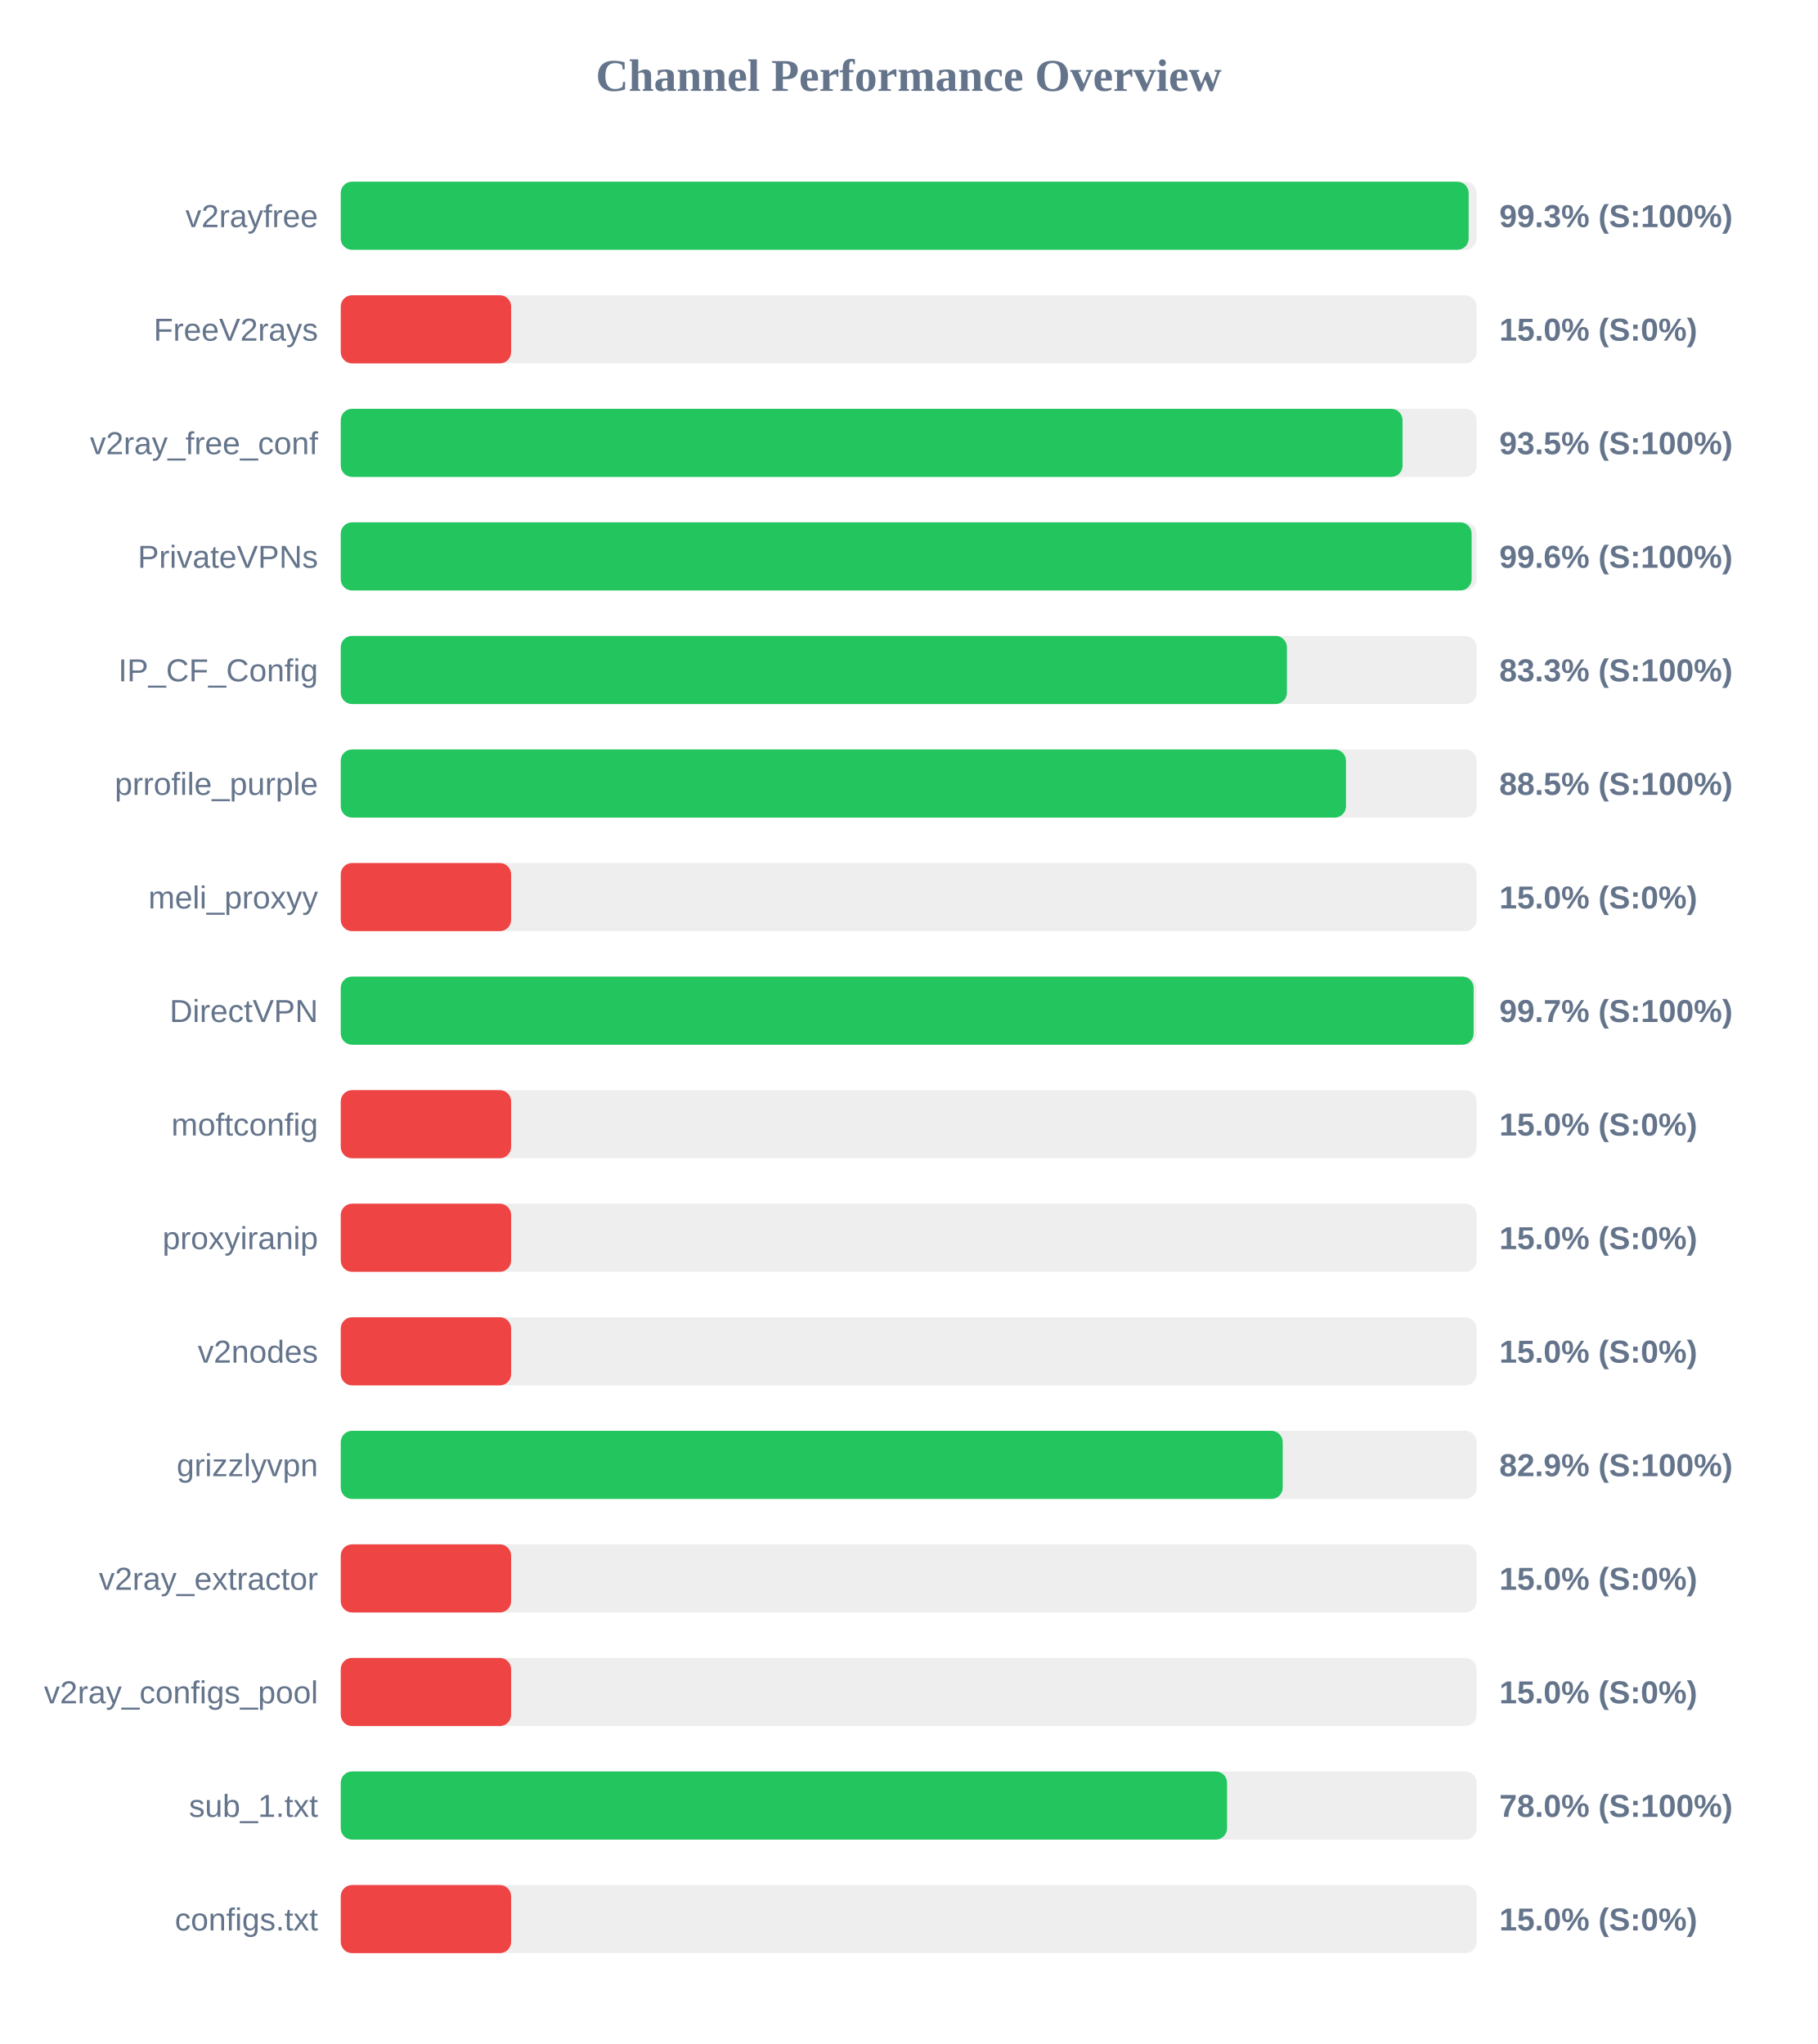
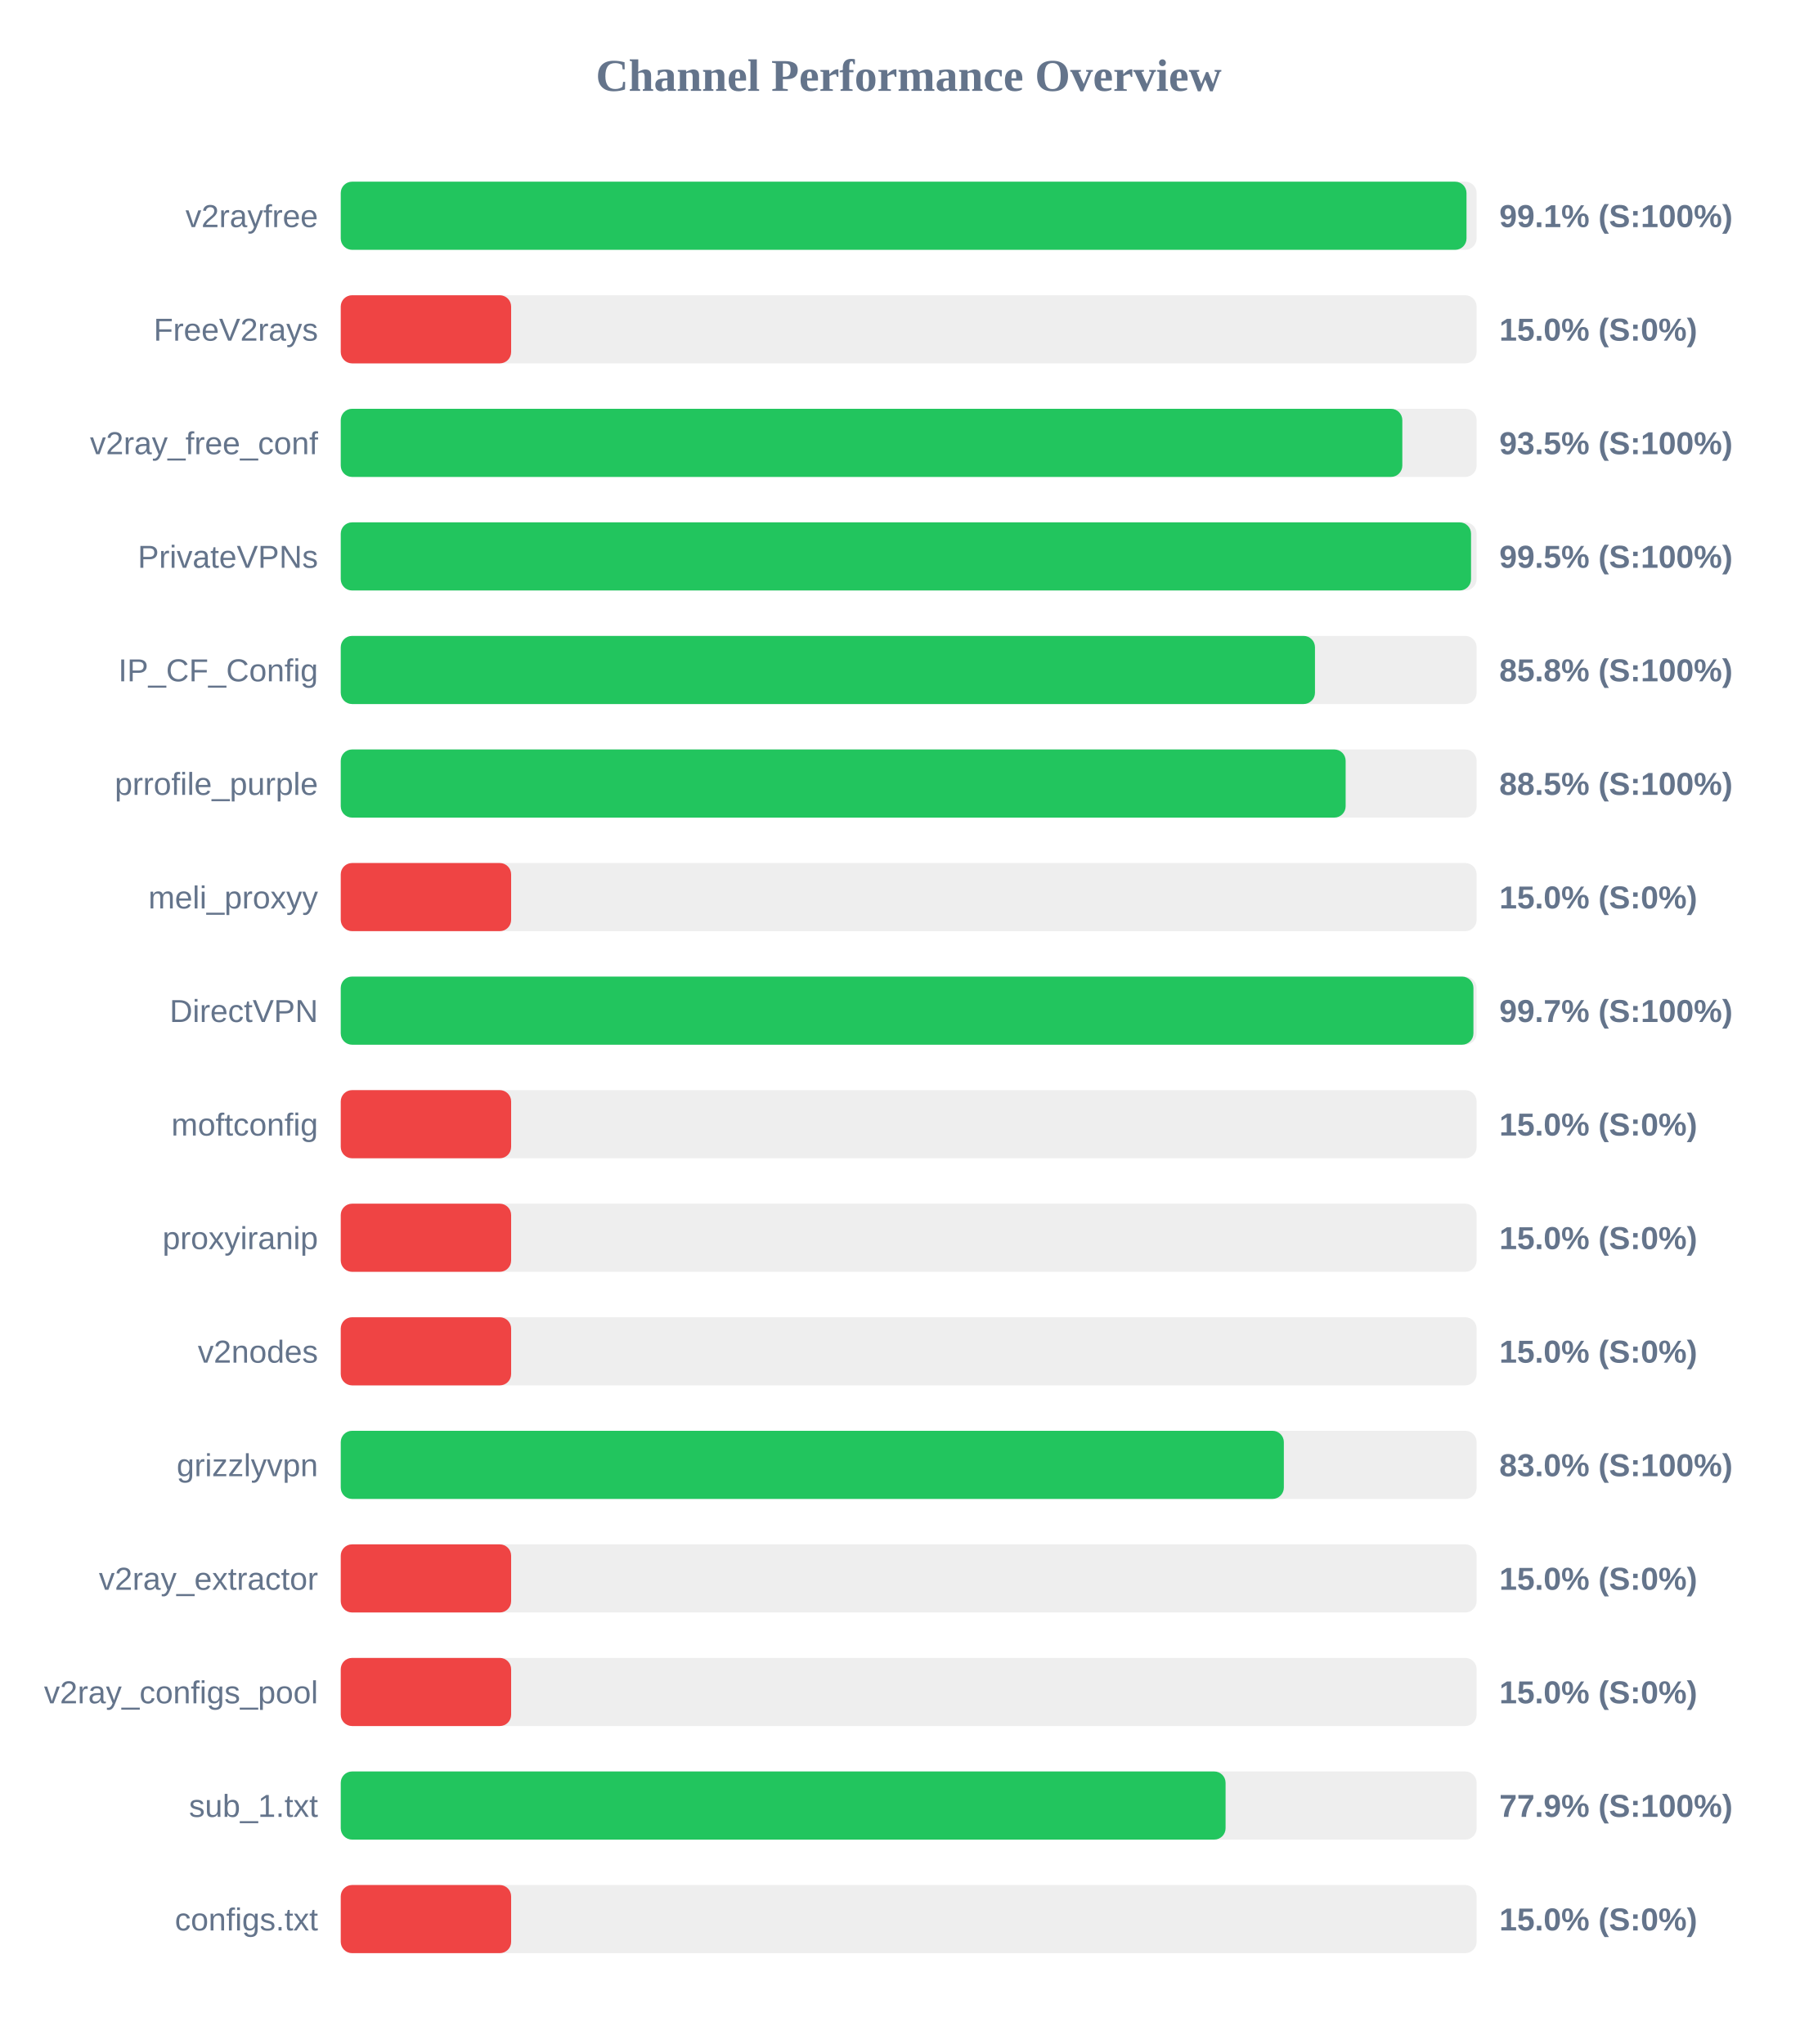
<svg xmlns="http://www.w3.org/2000/svg" width="800" height="900" version="1.1">
  <style>
        .row { font: 14px Arial; fill: #64748b; }
        .score { font: bold 14px Arial; fill: #64748b; }
    </style>
  <text x="400" y="40" text-anchor="middle" font-size="20px" font-weight="bold" fill="#64748b">Channel Performance Overview</text>
  <rect x="150" y="80" width="500" height="30" fill="#eee" rx="5" />
-   <rect x="150" y="80" width="496.5" height="30" fill="#22c55e" rx="5" />
+   <rect x="150" y="80" width="495.55" height="30" fill="#22c55e" rx="5" />
  <text x="140" y="100" text-anchor="end" class="row">v2rayfree</text>
-   <text x="660" y="100" text-anchor="start" class="score">99.3% (S:100%)</text>
+   <text x="660" y="100" text-anchor="start" class="score">99.1% (S:100%)</text>
  <rect x="150" y="130" width="500" height="30" fill="#eee" rx="5" />
  <rect x="150" y="130" width="75.0" height="30" fill="#ef4444" rx="5" />
  <text x="140" y="150" text-anchor="end" class="row">FreeV2rays</text>
  <text x="660" y="150" text-anchor="start" class="score">15.0% (S:0%)</text>
  <rect x="150" y="180" width="500" height="30" fill="#eee" rx="5" />
-   <rect x="150" y="180" width="467.4" height="30" fill="#22c55e" rx="5" />
+   <rect x="150" y="180" width="467.3" height="30" fill="#22c55e" rx="5" />
  <text x="140" y="200" text-anchor="end" class="row">v2ray_free_conf</text>
  <text x="660" y="200" text-anchor="start" class="score">93.5% (S:100%)</text>
  <rect x="150" y="230" width="500" height="30" fill="#eee" rx="5" />
-   <rect x="150" y="230" width="497.8" height="30" fill="#22c55e" rx="5" />
+   <rect x="150" y="230" width="497.55" height="30" fill="#22c55e" rx="5" />
  <text x="140" y="250" text-anchor="end" class="row">PrivateVPNs</text>
-   <text x="660" y="250" text-anchor="start" class="score">99.6% (S:100%)</text>
+   <text x="660" y="250" text-anchor="start" class="score">99.5% (S:100%)</text>
  <rect x="150" y="280" width="500" height="30" fill="#eee" rx="5" />
-   <rect x="150" y="280" width="416.5" height="30" fill="#22c55e" rx="5" />
+   <rect x="150" y="280" width="428.85" height="30" fill="#22c55e" rx="5" />
  <text x="140" y="300" text-anchor="end" class="row">IP_CF_Config</text>
-   <text x="660" y="300" text-anchor="start" class="score">83.3% (S:100%)</text>
+   <text x="660" y="300" text-anchor="start" class="score">85.8% (S:100%)</text>
  <rect x="150" y="330" width="500" height="30" fill="#eee" rx="5" />
-   <rect x="150" y="330" width="442.5" height="30" fill="#22c55e" rx="5" />
+   <rect x="150" y="330" width="442.35" height="30" fill="#22c55e" rx="5" />
  <text x="140" y="350" text-anchor="end" class="row">prrofile_purple</text>
  <text x="660" y="350" text-anchor="start" class="score">88.5% (S:100%)</text>
  <rect x="150" y="380" width="500" height="30" fill="#eee" rx="5" />
  <rect x="150" y="380" width="75.0" height="30" fill="#ef4444" rx="5" />
  <text x="140" y="400" text-anchor="end" class="row">meli_proxyy</text>
  <text x="660" y="400" text-anchor="start" class="score">15.0% (S:0%)</text>
  <rect x="150" y="430" width="500" height="30" fill="#eee" rx="5" />
-   <rect x="150" y="430" width="498.7" height="30" fill="#22c55e" rx="5" />
+   <rect x="150" y="430" width="498.6" height="30" fill="#22c55e" rx="5" />
  <text x="140" y="450" text-anchor="end" class="row">DirectVPN</text>
  <text x="660" y="450" text-anchor="start" class="score">99.7% (S:100%)</text>
  <rect x="150" y="480" width="500" height="30" fill="#eee" rx="5" />
  <rect x="150" y="480" width="75.0" height="30" fill="#ef4444" rx="5" />
  <text x="140" y="500" text-anchor="end" class="row">moftconfig</text>
  <text x="660" y="500" text-anchor="start" class="score">15.0% (S:0%)</text>
  <rect x="150" y="530" width="500" height="30" fill="#eee" rx="5" />
  <rect x="150" y="530" width="75.0" height="30" fill="#ef4444" rx="5" />
  <text x="140" y="550" text-anchor="end" class="row">proxyiranip</text>
  <text x="660" y="550" text-anchor="start" class="score">15.0% (S:0%)</text>
  <rect x="150" y="580" width="500" height="30" fill="#eee" rx="5" />
  <rect x="150" y="580" width="75.0" height="30" fill="#ef4444" rx="5" />
  <text x="140" y="600" text-anchor="end" class="row">v2nodes</text>
  <text x="660" y="600" text-anchor="start" class="score">15.0% (S:0%)</text>
  <rect x="150" y="630" width="500" height="30" fill="#eee" rx="5" />
-   <rect x="150" y="630" width="414.65" height="30" fill="#22c55e" rx="5" />
+   <rect x="150" y="630" width="415.15" height="30" fill="#22c55e" rx="5" />
  <text x="140" y="650" text-anchor="end" class="row">grizzlyvpn</text>
-   <text x="660" y="650" text-anchor="start" class="score">82.9% (S:100%)</text>
+   <text x="660" y="650" text-anchor="start" class="score">83.0% (S:100%)</text>
  <rect x="150" y="680" width="500" height="30" fill="#eee" rx="5" />
  <rect x="150" y="680" width="75.0" height="30" fill="#ef4444" rx="5" />
  <text x="140" y="700" text-anchor="end" class="row">v2ray_extractor</text>
  <text x="660" y="700" text-anchor="start" class="score">15.0% (S:0%)</text>
  <rect x="150" y="730" width="500" height="30" fill="#eee" rx="5" />
  <rect x="150" y="730" width="75.0" height="30" fill="#ef4444" rx="5" />
  <text x="140" y="750" text-anchor="end" class="row">v2ray_configs_pool</text>
  <text x="660" y="750" text-anchor="start" class="score">15.0% (S:0%)</text>
  <rect x="150" y="780" width="500" height="30" fill="#eee" rx="5" />
-   <rect x="150" y="780" width="390.15" height="30" fill="#22c55e" rx="5" />
+   <rect x="150" y="780" width="389.5" height="30" fill="#22c55e" rx="5" />
  <text x="140" y="800" text-anchor="end" class="row">sub_1.txt</text>
-   <text x="660" y="800" text-anchor="start" class="score">78.0% (S:100%)</text>
+   <text x="660" y="800" text-anchor="start" class="score">77.9% (S:100%)</text>
  <rect x="150" y="830" width="500" height="30" fill="#eee" rx="5" />
  <rect x="150" y="830" width="75.0" height="30" fill="#ef4444" rx="5" />
  <text x="140" y="850" text-anchor="end" class="row">configs.txt</text>
  <text x="660" y="850" text-anchor="start" class="score">15.0% (S:0%)</text>
</svg>
